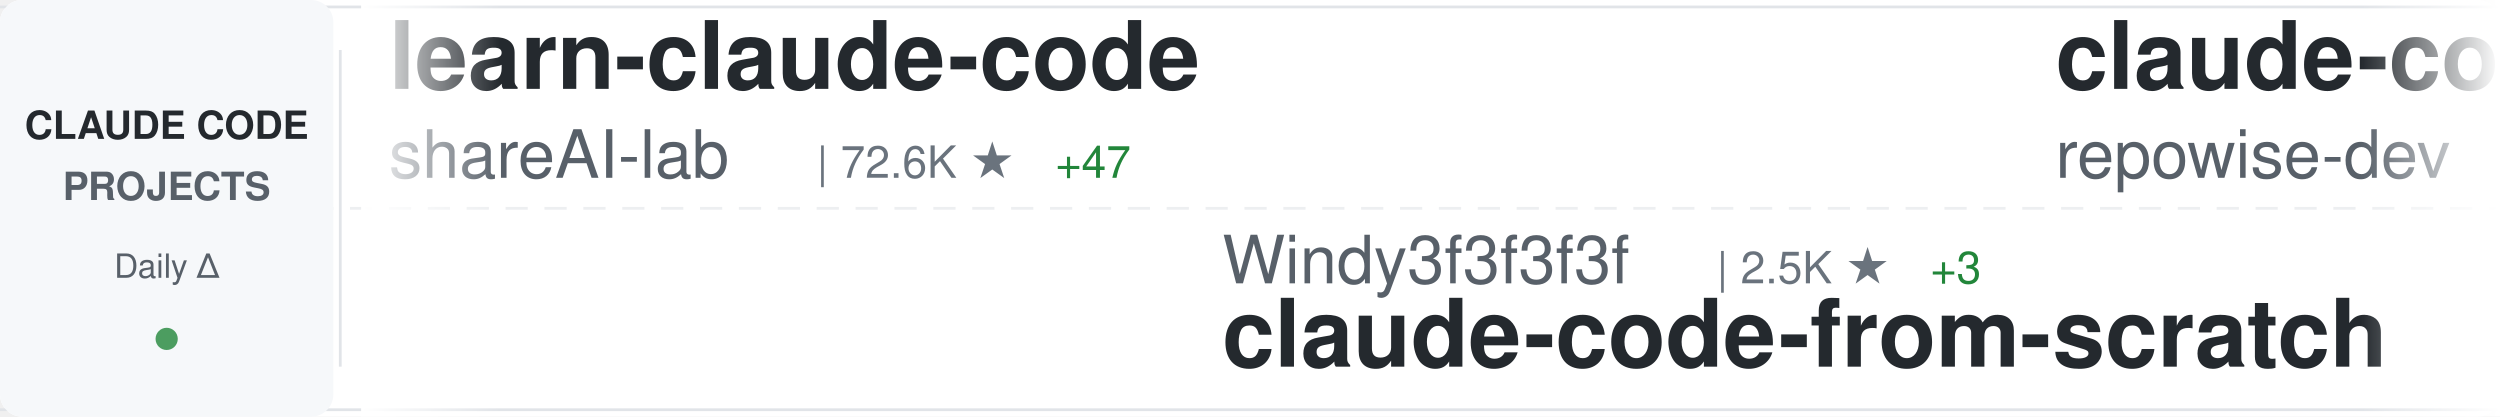
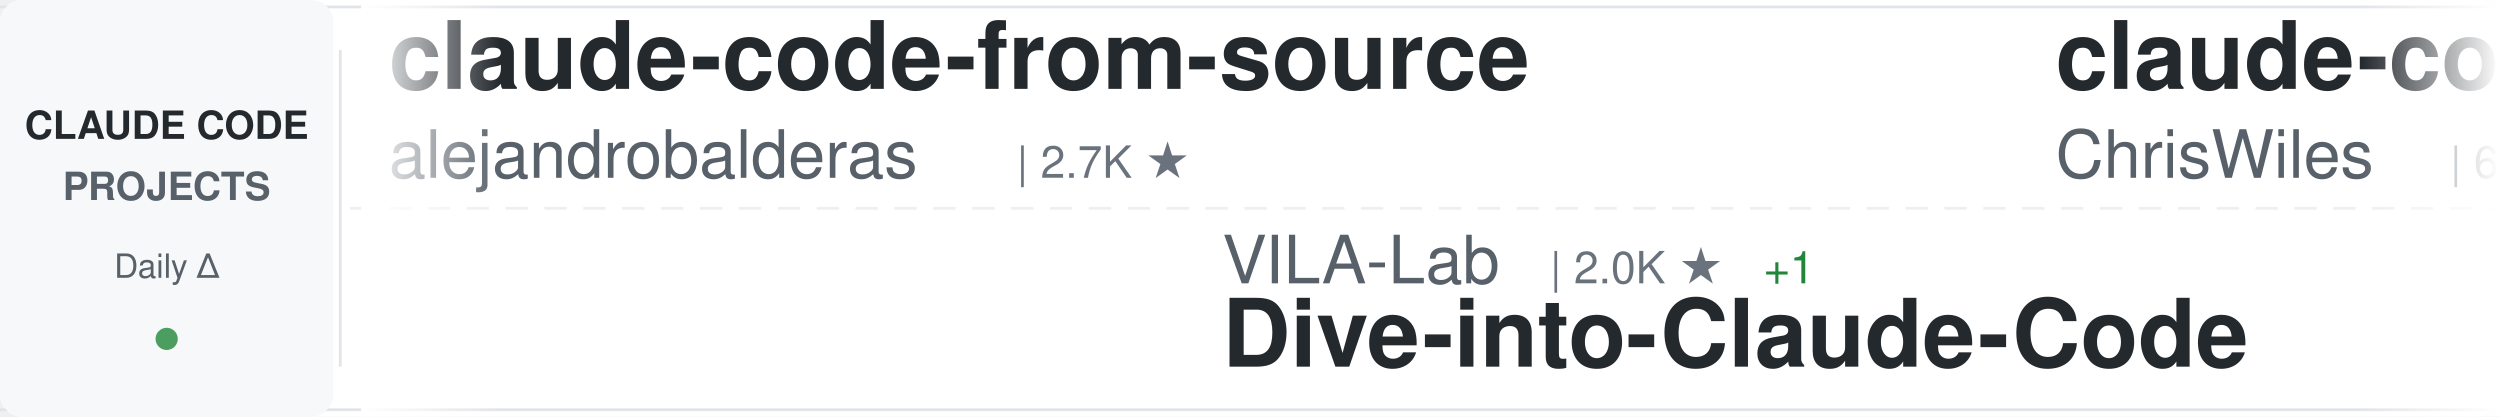
<svg xmlns="http://www.w3.org/2000/svg" width="900" height="150">
  <defs>
    <linearGradient id="awesomeLeftFade" x1="0%" y1="0%" x2="100%" y2="0%">
      <stop offset="0%" style="stop-color:#ffffff;stop-opacity:1" />
      <stop offset="100%" style="stop-color:#ffffff;stop-opacity:0" />
    </linearGradient>
    <linearGradient id="awesomeRightFade" x1="0%" y1="0%" x2="100%" y2="0%">
      <stop offset="0%" style="stop-color:#ffffff;stop-opacity:0" />
      <stop offset="100%" style="stop-color:#ffffff;stop-opacity:1" />
    </linearGradient>
  </defs>
  <rect width="900" height="150" fill="#ffffff" rx="8" />
  <rect x="0" y="2" width="900" height="1" fill="#e1e4e8" />
  <rect x="0" y="147" width="900" height="1" fill="#e1e4e8" />
  <line x1="0" y1="75" x2="900" y2="75" stroke="#e1e4e8" stroke-width="1" stroke-dasharray="8 6" opacity="0.6" />
  <rect x="0" y="0" width="120" height="150" fill="#f6f8fa" rx="8" />
  <text x="60" y="50" font-family="-apple-system, BlinkMacSystemFont, 'Segoe UI', Helvetica, Arial, sans-serif" font-size="14" font-weight="600" fill="#24292e" text-anchor="middle">CLAUDE CODE</text>
  <text x="60" y="72" font-family="-apple-system, BlinkMacSystemFont, 'Segoe UI', Helvetica, Arial, sans-serif" font-size="14" font-weight="600" fill="#586069" text-anchor="middle">PROJECTS</text>
  <text x="60" y="100" font-family="-apple-system, BlinkMacSystemFont, 'Segoe UI', Helvetica, Arial, sans-serif" font-size="12" font-weight="500" fill="#586069" text-anchor="middle">Daily Δ</text>
  <circle cx="60" cy="122" r="4" fill="#22863a" opacity="0.8" />
  <rect x="122" y="18" width="1" height="114" fill="#e1e4e8" />
  <clipPath id="awesomeTickerClip">
    <rect x="130" y="0" width="770" height="150" />
  </clipPath>
  <g clip-path="url(#awesomeTickerClip)">
    <g id="awesomeTickerItems">
      <animateTransform attributeName="transform" attributeType="XML" type="translate" from="0 0" to="-3000 0" dur="54s" repeatCount="indefinite" />
      <g transform="translate(0, 0)">
-         <text x="140" y="32" font-family="-apple-system, BlinkMacSystemFont, 'Segoe UI', Helvetica, Arial, sans-serif" font-size="34" font-weight="600" fill="#24292e">learn-claude-code</text>
-         <text x="140" y="64" font-family="-apple-system, BlinkMacSystemFont, 'Segoe UI', Helvetica, Arial, sans-serif" font-size="24" font-weight="400" fill="#586069">shareAI-lab</text>
-         <text x="294" y="64" font-family="-apple-system, BlinkMacSystemFont, 'Segoe UI', Helvetica, Arial, sans-serif" font-size="16" font-weight="500" fill="#6a737d">| 72.6K ★</text>
-         <text x="380" y="64" font-family="-apple-system, BlinkMacSystemFont, 'Segoe UI', Helvetica, Arial, sans-serif" font-size="16" font-weight="500" fill="#22863a"> +47</text>
+         <text x="140" y="32" font-family="-apple-system, BlinkMacSystemFont, 'Segoe UI', Helvetica, Arial, sans-serif" font-size="34" font-weight="600" fill="#24292e">claude-code-from-source</text>
+         <text x="140" y="64" font-family="-apple-system, BlinkMacSystemFont, 'Segoe UI', Helvetica, Arial, sans-serif" font-size="24" font-weight="400" fill="#586069">alejandrobalderas</text>
+         <text x="366" y="64" font-family="-apple-system, BlinkMacSystemFont, 'Segoe UI', Helvetica, Arial, sans-serif" font-size="16" font-weight="500" fill="#6a737d">| 2.7K ★</text>
      </g>
      <g transform="translate(300, 0)">
-         <text x="140" y="102" font-family="-apple-system, BlinkMacSystemFont, 'Segoe UI', Helvetica, Arial, sans-serif" font-size="24" font-weight="400" fill="#586069">Windy3f3f3f3f</text>
-         <text x="318" y="102" font-family="-apple-system, BlinkMacSystemFont, 'Segoe UI', Helvetica, Arial, sans-serif" font-size="16" font-weight="500" fill="#6a737d">| 2.5K ★</text>
-         <text x="395" y="102" font-family="-apple-system, BlinkMacSystemFont, 'Segoe UI', Helvetica, Arial, sans-serif" font-size="16" font-weight="500" fill="#22863a"> +3</text>
-         <text x="140" y="132" font-family="-apple-system, BlinkMacSystemFont, 'Segoe UI', Helvetica, Arial, sans-serif" font-size="34" font-weight="600" fill="#24292e">claude-code-from-scratch</text>
+         <text x="140" y="102" font-family="-apple-system, BlinkMacSystemFont, 'Segoe UI', Helvetica, Arial, sans-serif" font-size="24" font-weight="400" fill="#586069">VILA-Lab</text>
+         <text x="258" y="102" font-family="-apple-system, BlinkMacSystemFont, 'Segoe UI', Helvetica, Arial, sans-serif" font-size="16" font-weight="500" fill="#6a737d">| 2.0K ★</text>
+         <text x="335" y="102" font-family="-apple-system, BlinkMacSystemFont, 'Segoe UI', Helvetica, Arial, sans-serif" font-size="16" font-weight="500" fill="#22863a"> +1</text>
+         <text x="140" y="132" font-family="-apple-system, BlinkMacSystemFont, 'Segoe UI', Helvetica, Arial, sans-serif" font-size="34" font-weight="600" fill="#24292e">Dive-into-Claude-Code</text>
      </g>
      <g transform="translate(600, 0)">
-         <text x="140" y="32" font-family="-apple-system, BlinkMacSystemFont, 'Segoe UI', Helvetica, Arial, sans-serif" font-size="34" font-weight="600" fill="#24292e">claude-code-prompts</text>
-         <text x="140" y="64" font-family="-apple-system, BlinkMacSystemFont, 'Segoe UI', Helvetica, Arial, sans-serif" font-size="24" font-weight="400" fill="#586069">repowise-dev</text>
-         <text x="306" y="64" font-family="-apple-system, BlinkMacSystemFont, 'Segoe UI', Helvetica, Arial, sans-serif" font-size="16" font-weight="500" fill="#6a737d">| 1.2K ★</text>
+         <text x="140" y="32" font-family="-apple-system, BlinkMacSystemFont, 'Segoe UI', Helvetica, Arial, sans-serif" font-size="34" font-weight="600" fill="#24292e">claude-code-showcase</text>
+         <text x="140" y="64" font-family="-apple-system, BlinkMacSystemFont, 'Segoe UI', Helvetica, Arial, sans-serif" font-size="24" font-weight="400" fill="#586069">ChrisWiles</text>
+         <text x="282" y="64" font-family="-apple-system, BlinkMacSystemFont, 'Segoe UI', Helvetica, Arial, sans-serif" font-size="16" font-weight="500" fill="#6a737d">| 6.0K ★</text>
      </g>
      <g transform="translate(900, 0)">
-         <text x="140" y="102" font-family="-apple-system, BlinkMacSystemFont, 'Segoe UI', Helvetica, Arial, sans-serif" font-size="24" font-weight="400" fill="#586069">Cranot</text>
-         <text x="234" y="102" font-family="-apple-system, BlinkMacSystemFont, 'Segoe UI', Helvetica, Arial, sans-serif" font-size="16" font-weight="500" fill="#6a737d">| 2.9K ★</text>
-         <text x="140" y="132" font-family="-apple-system, BlinkMacSystemFont, 'Segoe UI', Helvetica, Arial, sans-serif" font-size="34" font-weight="600" fill="#24292e">claude-code-guide</text>
+         <text x="140" y="102" font-family="-apple-system, BlinkMacSystemFont, 'Segoe UI', Helvetica, Arial, sans-serif" font-size="24" font-weight="400" fill="#586069">FlorianBruniaux</text>
+         <text x="342" y="102" font-family="-apple-system, BlinkMacSystemFont, 'Segoe UI', Helvetica, Arial, sans-serif" font-size="16" font-weight="500" fill="#6a737d">| 5.6K ★</text>
+         <text x="419" y="102" font-family="-apple-system, BlinkMacSystemFont, 'Segoe UI', Helvetica, Arial, sans-serif" font-size="16" font-weight="500" fill="#22863a"> +3</text>
+         <text x="140" y="132" font-family="-apple-system, BlinkMacSystemFont, 'Segoe UI', Helvetica, Arial, sans-serif" font-size="34" font-weight="600" fill="#24292e">claude-code-ultimate-gui...</text>
      </g>
      <g transform="translate(1200, 0)">
-         <text x="140" y="32" font-family="-apple-system, BlinkMacSystemFont, 'Segoe UI', Helvetica, Arial, sans-serif" font-size="34" font-weight="600" fill="#24292e">Claude-Code-Source-Study</text>
-         <text x="140" y="64" font-family="-apple-system, BlinkMacSystemFont, 'Segoe UI', Helvetica, Arial, sans-serif" font-size="24" font-weight="400" fill="#586069">luyao618</text>
-         <text x="258" y="64" font-family="-apple-system, BlinkMacSystemFont, 'Segoe UI', Helvetica, Arial, sans-serif" font-size="16" font-weight="500" fill="#6a737d">| 1.6K ★</text>
-         <text x="335" y="64" font-family="-apple-system, BlinkMacSystemFont, 'Segoe UI', Helvetica, Arial, sans-serif" font-size="16" font-weight="500" fill="#22863a"> +1</text>
+         <text x="140" y="32" font-family="-apple-system, BlinkMacSystemFont, 'Segoe UI', Helvetica, Arial, sans-serif" font-size="34" font-weight="600" fill="#24292e">skills</text>
+         <text x="140" y="64" font-family="-apple-system, BlinkMacSystemFont, 'Segoe UI', Helvetica, Arial, sans-serif" font-size="24" font-weight="400" fill="#586069">anthropics</text>
+         <text x="282" y="64" font-family="-apple-system, BlinkMacSystemFont, 'Segoe UI', Helvetica, Arial, sans-serif" font-size="16" font-weight="500" fill="#6a737d">| 165.0K ★</text>
+         <text x="377" y="64" font-family="-apple-system, BlinkMacSystemFont, 'Segoe UI', Helvetica, Arial, sans-serif" font-size="16" font-weight="500" fill="#22863a"> +40</text>
      </g>
      <g transform="translate(1500, 0)">
-         <text x="140" y="102" font-family="-apple-system, BlinkMacSystemFont, 'Segoe UI', Helvetica, Arial, sans-serif" font-size="24" font-weight="400" fill="#586069">frankbria</text>
-         <text x="270" y="102" font-family="-apple-system, BlinkMacSystemFont, 'Segoe UI', Helvetica, Arial, sans-serif" font-size="16" font-weight="500" fill="#6a737d">| 9.6K ★</text>
-         <text x="347" y="102" font-family="-apple-system, BlinkMacSystemFont, 'Segoe UI', Helvetica, Arial, sans-serif" font-size="16" font-weight="500" fill="#cb2431"> -1</text>
-         <text x="140" y="132" font-family="-apple-system, BlinkMacSystemFont, 'Segoe UI', Helvetica, Arial, sans-serif" font-size="34" font-weight="600" fill="#24292e">ralph-claude-code</text>
+         <text x="140" y="102" font-family="-apple-system, BlinkMacSystemFont, 'Segoe UI', Helvetica, Arial, sans-serif" font-size="24" font-weight="400" fill="#586069">ponponon</text>
+         <text x="258" y="102" font-family="-apple-system, BlinkMacSystemFont, 'Segoe UI', Helvetica, Arial, sans-serif" font-size="16" font-weight="500" fill="#6a737d">| 2.3K ★</text>
+         <text x="140" y="132" font-family="-apple-system, BlinkMacSystemFont, 'Segoe UI', Helvetica, Arial, sans-serif" font-size="34" font-weight="600" fill="#24292e">claude_code_src</text>
      </g>
      <g transform="translate(1800, 0)">
-         <text x="140" y="32" font-family="-apple-system, BlinkMacSystemFont, 'Segoe UI', Helvetica, Arial, sans-serif" font-size="34" font-weight="600" fill="#24292e">system_prompts_leaks</text>
-         <text x="140" y="64" font-family="-apple-system, BlinkMacSystemFont, 'Segoe UI', Helvetica, Arial, sans-serif" font-size="24" font-weight="400" fill="#586069">asgeirtj</text>
-         <text x="258" y="64" font-family="-apple-system, BlinkMacSystemFont, 'Segoe UI', Helvetica, Arial, sans-serif" font-size="16" font-weight="500" fill="#6a737d">| 61.2K ★</text>
-         <text x="344" y="64" font-family="-apple-system, BlinkMacSystemFont, 'Segoe UI', Helvetica, Arial, sans-serif" font-size="16" font-weight="500" fill="#22863a"> +49</text>
+         <text x="140" y="32" font-family="-apple-system, BlinkMacSystemFont, 'Segoe UI', Helvetica, Arial, sans-serif" font-size="34" font-weight="600" fill="#24292e">claude-code-workflows</text>
+         <text x="140" y="64" font-family="-apple-system, BlinkMacSystemFont, 'Segoe UI', Helvetica, Arial, sans-serif" font-size="24" font-weight="400" fill="#586069">OneRedOak</text>
+         <text x="270" y="64" font-family="-apple-system, BlinkMacSystemFont, 'Segoe UI', Helvetica, Arial, sans-serif" font-size="16" font-weight="500" fill="#6a737d">| 3.9K ★</text>
      </g>
      <g transform="translate(2100, 0)">
-         <text x="140" y="102" font-family="-apple-system, BlinkMacSystemFont, 'Segoe UI', Helvetica, Arial, sans-serif" font-size="24" font-weight="400" fill="#586069">777genius</text>
-         <text x="270" y="102" font-family="-apple-system, BlinkMacSystemFont, 'Segoe UI', Helvetica, Arial, sans-serif" font-size="16" font-weight="500" fill="#6a737d">| 922 ★</text>
-         <text x="140" y="132" font-family="-apple-system, BlinkMacSystemFont, 'Segoe UI', Helvetica, Arial, sans-serif" font-size="34" font-weight="600" fill="#24292e">claude-code-source-code</text>
+         <text x="140" y="102" font-family="-apple-system, BlinkMacSystemFont, 'Segoe UI', Helvetica, Arial, sans-serif" font-size="24" font-weight="400" fill="#586069">asgeirtj</text>
+         <text x="258" y="102" font-family="-apple-system, BlinkMacSystemFont, 'Segoe UI', Helvetica, Arial, sans-serif" font-size="16" font-weight="500" fill="#6a737d">| 61.3K ★</text>
+         <text x="344" y="102" font-family="-apple-system, BlinkMacSystemFont, 'Segoe UI', Helvetica, Arial, sans-serif" font-size="16" font-weight="500" fill="#22863a"> +18</text>
+         <text x="140" y="132" font-family="-apple-system, BlinkMacSystemFont, 'Segoe UI', Helvetica, Arial, sans-serif" font-size="34" font-weight="600" fill="#24292e">system_prompts_leaks</text>
      </g>
      <g transform="translate(2400, 0)">
-         <text x="140" y="32" font-family="-apple-system, BlinkMacSystemFont, 'Segoe UI', Helvetica, Arial, sans-serif" font-size="34" font-weight="600" fill="#24292e">claude-code-tips</text>
-         <text x="140" y="64" font-family="-apple-system, BlinkMacSystemFont, 'Segoe UI', Helvetica, Arial, sans-serif" font-size="24" font-weight="400" fill="#586069">ykdojo</text>
-         <text x="234" y="64" font-family="-apple-system, BlinkMacSystemFont, 'Segoe UI', Helvetica, Arial, sans-serif" font-size="16" font-weight="500" fill="#6a737d">| 9.5K ★</text>
-         <text x="311" y="64" font-family="-apple-system, BlinkMacSystemFont, 'Segoe UI', Helvetica, Arial, sans-serif" font-size="16" font-weight="500" fill="#22863a"> +1</text>
+         <text x="140" y="32" font-family="-apple-system, BlinkMacSystemFont, 'Segoe UI', Helvetica, Arial, sans-serif" font-size="34" font-weight="600" fill="#24292e">claude-code-infrastructu...</text>
+         <text x="140" y="64" font-family="-apple-system, BlinkMacSystemFont, 'Segoe UI', Helvetica, Arial, sans-serif" font-size="24" font-weight="400" fill="#586069">diet103</text>
+         <text x="246" y="64" font-family="-apple-system, BlinkMacSystemFont, 'Segoe UI', Helvetica, Arial, sans-serif" font-size="16" font-weight="500" fill="#6a737d">| 10.0K ★</text>
      </g>
      <g transform="translate(2700, 0)">
-         <text x="140" y="102" font-family="-apple-system, BlinkMacSystemFont, 'Segoe UI', Helvetica, Arial, sans-serif" font-size="24" font-weight="400" fill="#586069">sugyan</text>
-         <text x="234" y="102" font-family="-apple-system, BlinkMacSystemFont, 'Segoe UI', Helvetica, Arial, sans-serif" font-size="16" font-weight="500" fill="#6a737d">| 1.1K ★</text>
-         <text x="140" y="132" font-family="-apple-system, BlinkMacSystemFont, 'Segoe UI', Helvetica, Arial, sans-serif" font-size="34" font-weight="600" fill="#24292e">claude-code-webui</text>
+         <text x="140" y="102" font-family="-apple-system, BlinkMacSystemFont, 'Segoe UI', Helvetica, Arial, sans-serif" font-size="24" font-weight="400" fill="#586069">huangjia2019</text>
+         <text x="306" y="102" font-family="-apple-system, BlinkMacSystemFont, 'Segoe UI', Helvetica, Arial, sans-serif" font-size="16" font-weight="500" fill="#6a737d">| 1.0K ★</text>
+         <text x="140" y="132" font-family="-apple-system, BlinkMacSystemFont, 'Segoe UI', Helvetica, Arial, sans-serif" font-size="34" font-weight="600" fill="#24292e">claude-code-engineering</text>
      </g>
      <g transform="translate(3000, 0)">
-         <text x="140" y="32" font-family="-apple-system, BlinkMacSystemFont, 'Segoe UI', Helvetica, Arial, sans-serif" font-size="34" font-weight="600" fill="#24292e">learn-claude-code</text>
-         <text x="140" y="64" font-family="-apple-system, BlinkMacSystemFont, 'Segoe UI', Helvetica, Arial, sans-serif" font-size="24" font-weight="400" fill="#586069">shareAI-lab</text>
-         <text x="294" y="64" font-family="-apple-system, BlinkMacSystemFont, 'Segoe UI', Helvetica, Arial, sans-serif" font-size="16" font-weight="500" fill="#6a737d">| 72.6K ★</text>
-         <text x="380" y="64" font-family="-apple-system, BlinkMacSystemFont, 'Segoe UI', Helvetica, Arial, sans-serif" font-size="16" font-weight="500" fill="#22863a"> +47</text>
+         <text x="140" y="32" font-family="-apple-system, BlinkMacSystemFont, 'Segoe UI', Helvetica, Arial, sans-serif" font-size="34" font-weight="600" fill="#24292e">claude-code-from-source</text>
+         <text x="140" y="64" font-family="-apple-system, BlinkMacSystemFont, 'Segoe UI', Helvetica, Arial, sans-serif" font-size="24" font-weight="400" fill="#586069">alejandrobalderas</text>
+         <text x="366" y="64" font-family="-apple-system, BlinkMacSystemFont, 'Segoe UI', Helvetica, Arial, sans-serif" font-size="16" font-weight="500" fill="#6a737d">| 2.7K ★</text>
      </g>
      <g transform="translate(3300, 0)">
-         <text x="140" y="102" font-family="-apple-system, BlinkMacSystemFont, 'Segoe UI', Helvetica, Arial, sans-serif" font-size="24" font-weight="400" fill="#586069">Windy3f3f3f3f</text>
-         <text x="318" y="102" font-family="-apple-system, BlinkMacSystemFont, 'Segoe UI', Helvetica, Arial, sans-serif" font-size="16" font-weight="500" fill="#6a737d">| 2.5K ★</text>
-         <text x="395" y="102" font-family="-apple-system, BlinkMacSystemFont, 'Segoe UI', Helvetica, Arial, sans-serif" font-size="16" font-weight="500" fill="#22863a"> +3</text>
-         <text x="140" y="132" font-family="-apple-system, BlinkMacSystemFont, 'Segoe UI', Helvetica, Arial, sans-serif" font-size="34" font-weight="600" fill="#24292e">claude-code-from-scratch</text>
+         <text x="140" y="102" font-family="-apple-system, BlinkMacSystemFont, 'Segoe UI', Helvetica, Arial, sans-serif" font-size="24" font-weight="400" fill="#586069">VILA-Lab</text>
+         <text x="258" y="102" font-family="-apple-system, BlinkMacSystemFont, 'Segoe UI', Helvetica, Arial, sans-serif" font-size="16" font-weight="500" fill="#6a737d">| 2.0K ★</text>
+         <text x="335" y="102" font-family="-apple-system, BlinkMacSystemFont, 'Segoe UI', Helvetica, Arial, sans-serif" font-size="16" font-weight="500" fill="#22863a"> +1</text>
+         <text x="140" y="132" font-family="-apple-system, BlinkMacSystemFont, 'Segoe UI', Helvetica, Arial, sans-serif" font-size="34" font-weight="600" fill="#24292e">Dive-into-Claude-Code</text>
      </g>
      <g transform="translate(3600, 0)">
-         <text x="140" y="32" font-family="-apple-system, BlinkMacSystemFont, 'Segoe UI', Helvetica, Arial, sans-serif" font-size="34" font-weight="600" fill="#24292e">claude-code-prompts</text>
-         <text x="140" y="64" font-family="-apple-system, BlinkMacSystemFont, 'Segoe UI', Helvetica, Arial, sans-serif" font-size="24" font-weight="400" fill="#586069">repowise-dev</text>
-         <text x="306" y="64" font-family="-apple-system, BlinkMacSystemFont, 'Segoe UI', Helvetica, Arial, sans-serif" font-size="16" font-weight="500" fill="#6a737d">| 1.2K ★</text>
+         <text x="140" y="32" font-family="-apple-system, BlinkMacSystemFont, 'Segoe UI', Helvetica, Arial, sans-serif" font-size="34" font-weight="600" fill="#24292e">claude-code-showcase</text>
+         <text x="140" y="64" font-family="-apple-system, BlinkMacSystemFont, 'Segoe UI', Helvetica, Arial, sans-serif" font-size="24" font-weight="400" fill="#586069">ChrisWiles</text>
+         <text x="282" y="64" font-family="-apple-system, BlinkMacSystemFont, 'Segoe UI', Helvetica, Arial, sans-serif" font-size="16" font-weight="500" fill="#6a737d">| 6.0K ★</text>
      </g>
      <g transform="translate(3900, 0)">
-         <text x="140" y="102" font-family="-apple-system, BlinkMacSystemFont, 'Segoe UI', Helvetica, Arial, sans-serif" font-size="24" font-weight="400" fill="#586069">Cranot</text>
-         <text x="234" y="102" font-family="-apple-system, BlinkMacSystemFont, 'Segoe UI', Helvetica, Arial, sans-serif" font-size="16" font-weight="500" fill="#6a737d">| 2.9K ★</text>
-         <text x="140" y="132" font-family="-apple-system, BlinkMacSystemFont, 'Segoe UI', Helvetica, Arial, sans-serif" font-size="34" font-weight="600" fill="#24292e">claude-code-guide</text>
+         <text x="140" y="102" font-family="-apple-system, BlinkMacSystemFont, 'Segoe UI', Helvetica, Arial, sans-serif" font-size="24" font-weight="400" fill="#586069">FlorianBruniaux</text>
+         <text x="342" y="102" font-family="-apple-system, BlinkMacSystemFont, 'Segoe UI', Helvetica, Arial, sans-serif" font-size="16" font-weight="500" fill="#6a737d">| 5.6K ★</text>
+         <text x="419" y="102" font-family="-apple-system, BlinkMacSystemFont, 'Segoe UI', Helvetica, Arial, sans-serif" font-size="16" font-weight="500" fill="#22863a"> +3</text>
+         <text x="140" y="132" font-family="-apple-system, BlinkMacSystemFont, 'Segoe UI', Helvetica, Arial, sans-serif" font-size="34" font-weight="600" fill="#24292e">claude-code-ultimate-gui...</text>
      </g>
    </g>
  </g>
  <rect x="130" y="0" width="50" height="150" fill="url(#awesomeLeftFade)" />
  <rect x="850" y="0" width="50" height="150" fill="url(#awesomeRightFade)" />
</svg>
